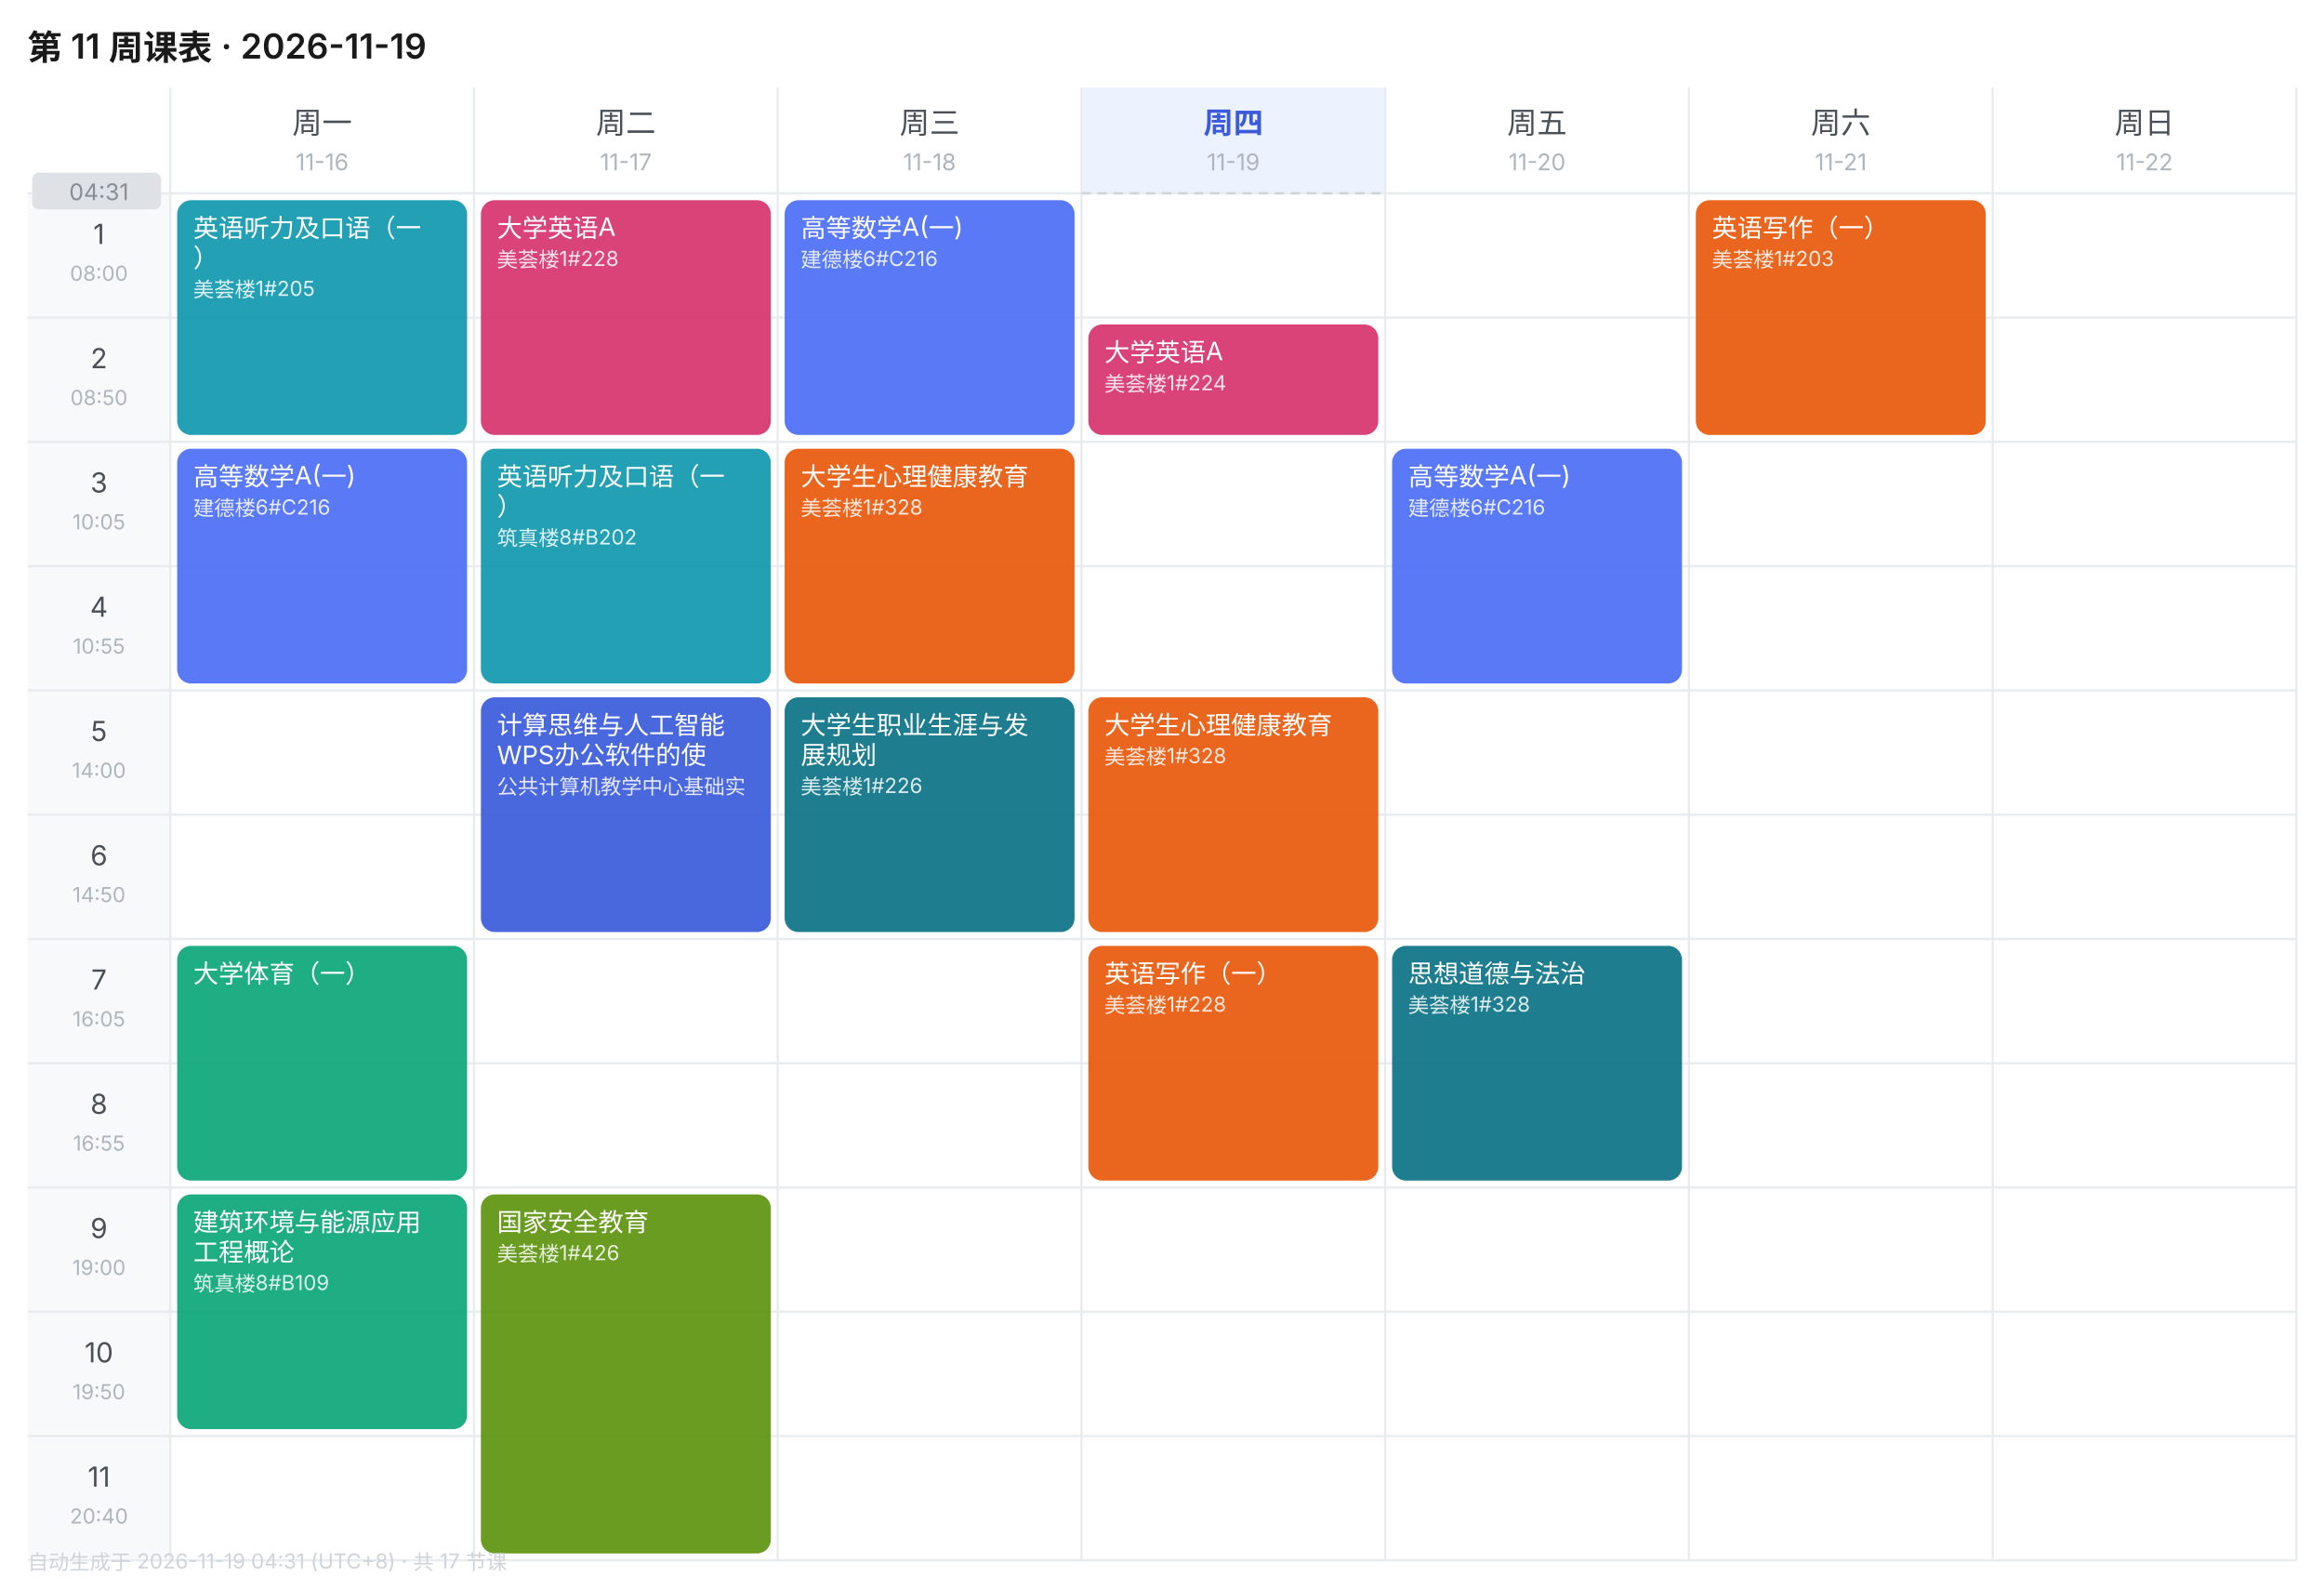
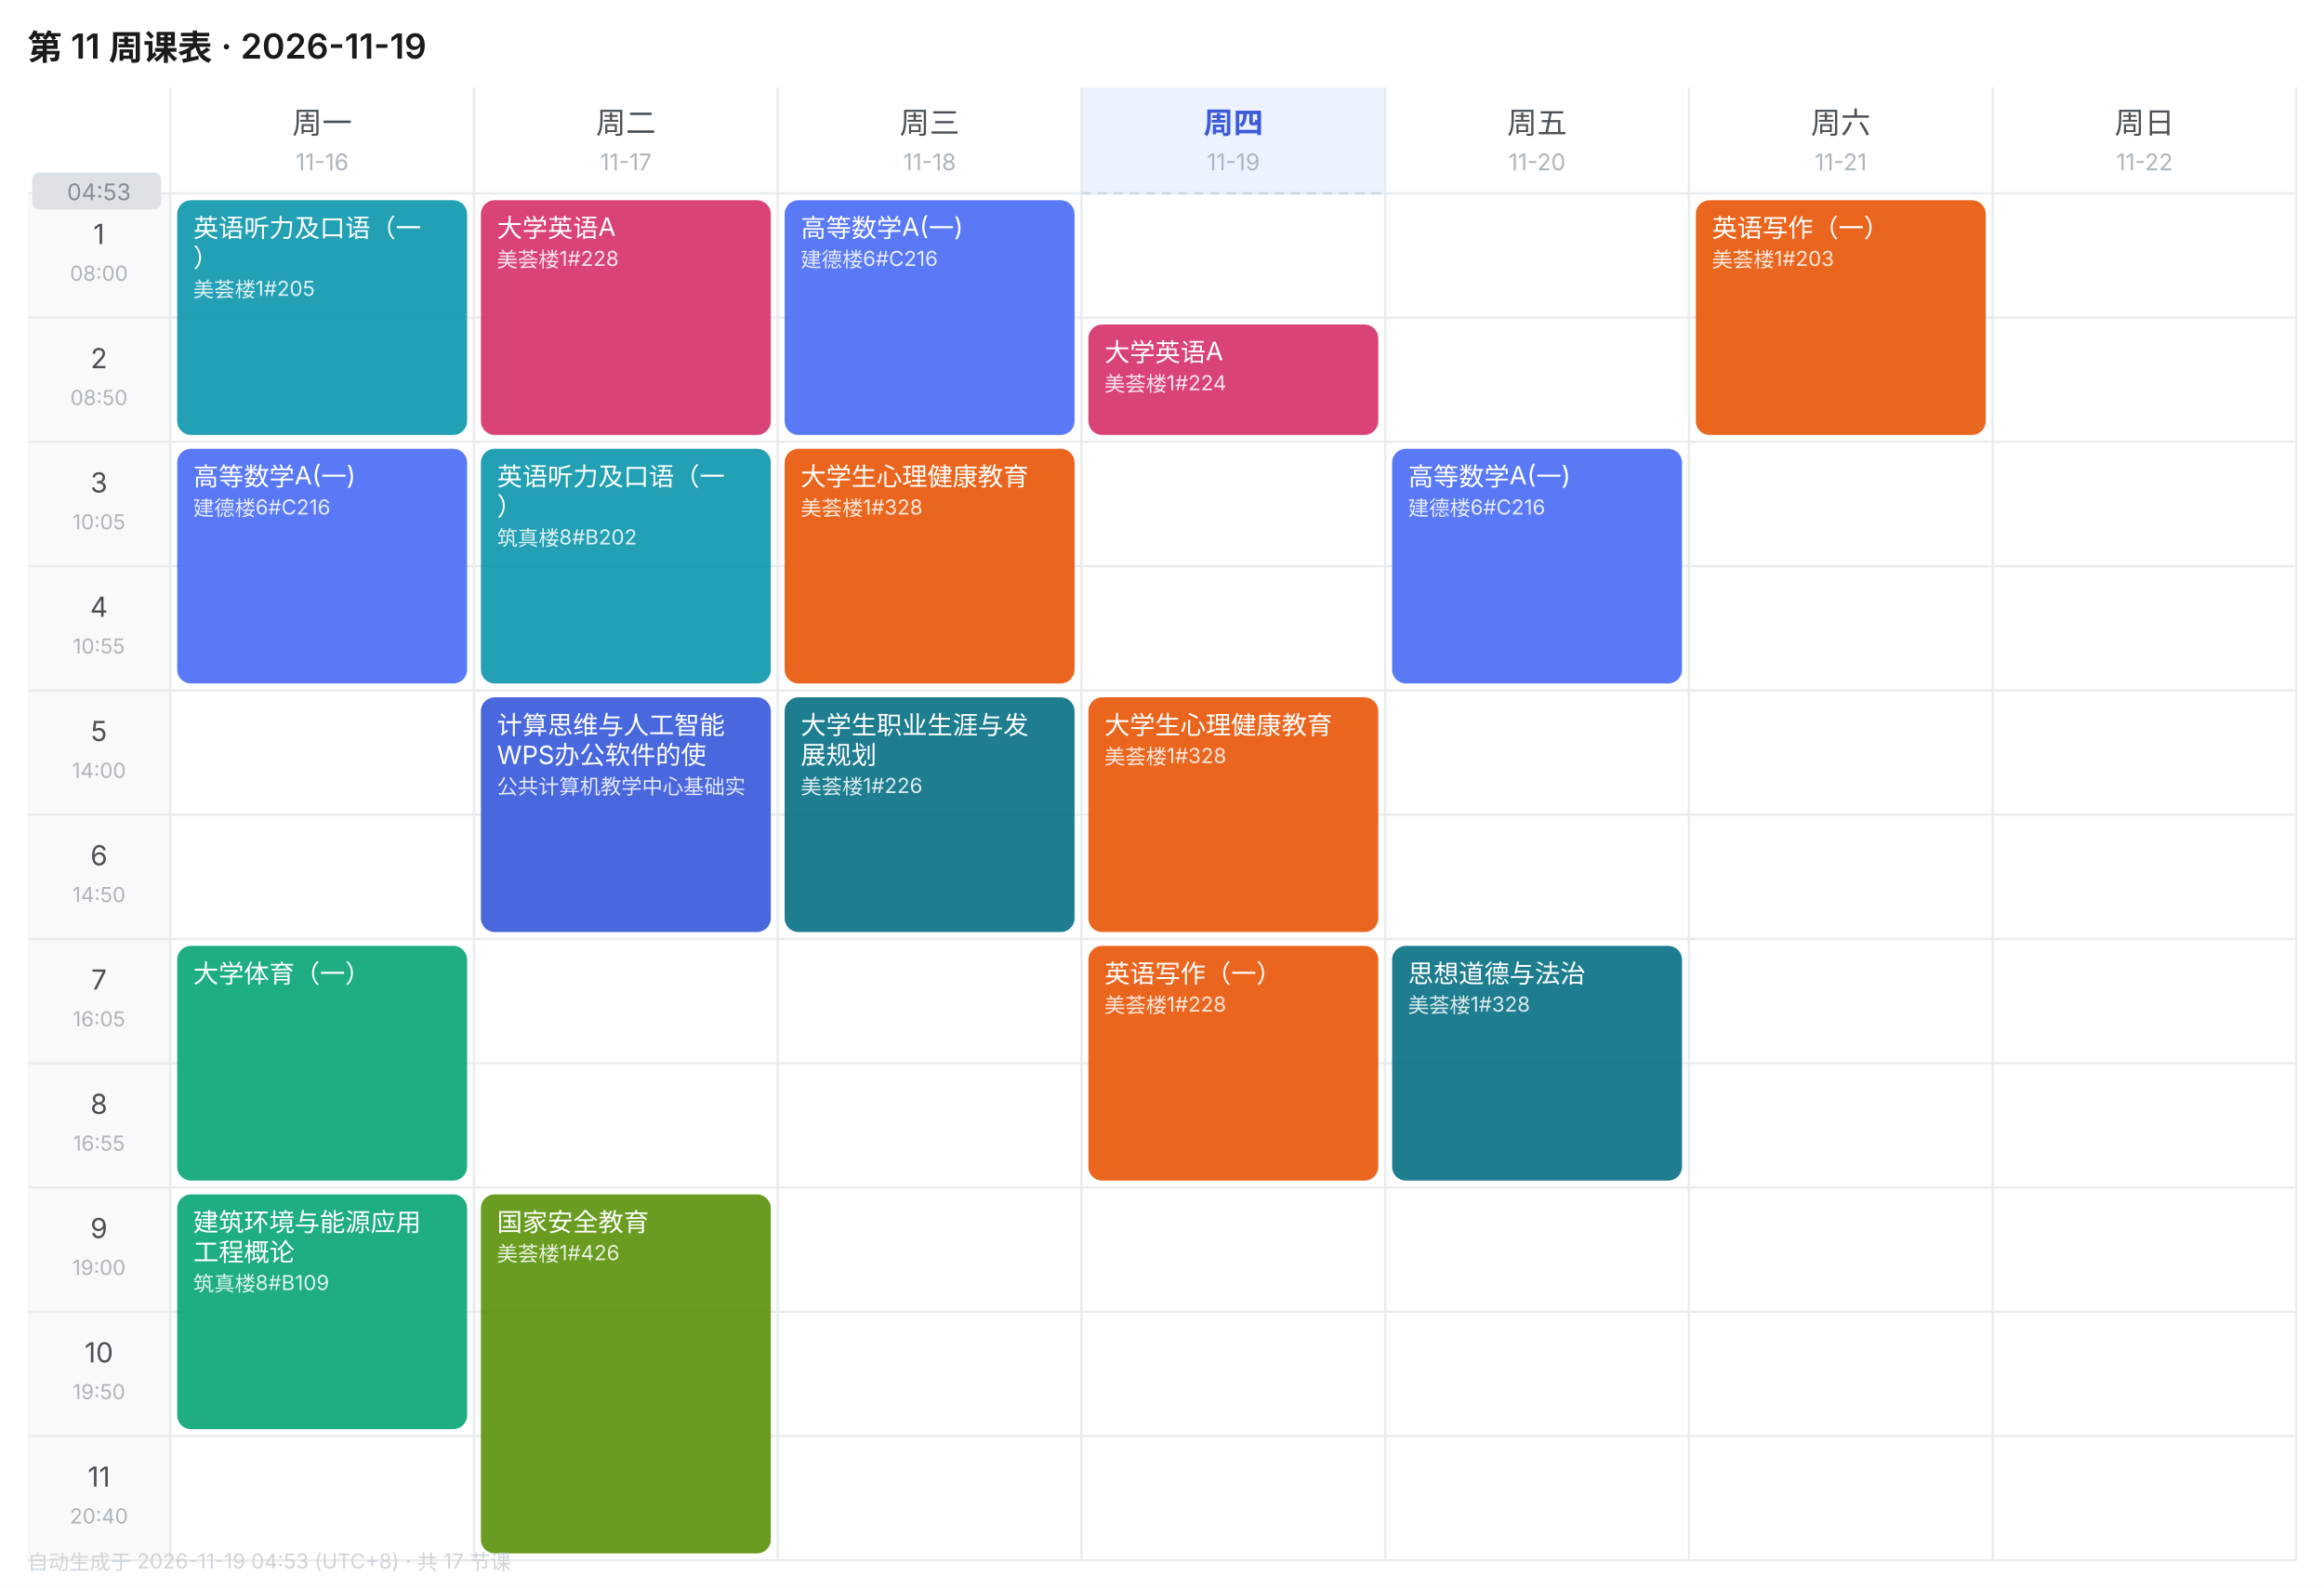
<svg xmlns="http://www.w3.org/2000/svg" width="1010" height="690" viewBox="0 0 1010 690" font-family="-apple-system,BlinkMacSystemFont,'Segoe UI','PingFang SC','Microsoft YaHei',sans-serif">
  <rect width="1010" height="690" fill="#FFFFFF" />
  <text x="12" y="26" font-size="15" font-weight="600" fill="#1A1A1A">第 11 周课表 · 2026-11-19</text>
  <text x="140.0" y="58" font-size="13" font-weight="400" text-anchor="middle" fill="#495057">周一</text>
  <text x="140.0" y="74" font-size="10" text-anchor="middle" fill="#ADB5BD">11-16</text>
  <text x="272.0" y="58" font-size="13" font-weight="400" text-anchor="middle" fill="#495057">周二</text>
  <text x="272.0" y="74" font-size="10" text-anchor="middle" fill="#ADB5BD">11-17</text>
  <text x="404.0" y="58" font-size="13" font-weight="400" text-anchor="middle" fill="#495057">周三</text>
  <text x="404.0" y="74" font-size="10" text-anchor="middle" fill="#ADB5BD">11-18</text>
  <rect x="470" y="38" width="132" height="46" fill="#EDF2FF" />
  <text x="536.0" y="58" font-size="13" font-weight="600" text-anchor="middle" fill="#3B5BDB">周四</text>
  <text x="536.0" y="74" font-size="10" text-anchor="middle" fill="#ADB5BD">11-19</text>
  <text x="668.0" y="58" font-size="13" font-weight="400" text-anchor="middle" fill="#495057">周五</text>
  <text x="668.0" y="74" font-size="10" text-anchor="middle" fill="#ADB5BD">11-20</text>
  <text x="800.0" y="58" font-size="13" font-weight="400" text-anchor="middle" fill="#495057">周六</text>
  <text x="800.0" y="74" font-size="10" text-anchor="middle" fill="#ADB5BD">11-21</text>
  <text x="932.0" y="58" font-size="13" font-weight="400" text-anchor="middle" fill="#495057">周日</text>
  <text x="932.0" y="74" font-size="10" text-anchor="middle" fill="#ADB5BD">11-22</text>
  <rect x="12" y="84" width="62" height="54" fill="#F8F9FA" />
  <text x="43.0" y="106" font-size="12" text-anchor="middle" fill="#495057">1</text>
  <text x="43.0" y="122" font-size="9" text-anchor="middle" fill="#ADB5BD">08:00</text>
  <line x1="12" y1="84" x2="998" y2="84" stroke="#E9ECEF" stroke-width="1" />
  <rect x="12" y="138" width="62" height="54" fill="#F8F9FA" />
  <text x="43.0" y="160" font-size="12" text-anchor="middle" fill="#495057">2</text>
  <text x="43.0" y="176" font-size="9" text-anchor="middle" fill="#ADB5BD">08:50</text>
  <line x1="12" y1="138" x2="998" y2="138" stroke="#E9ECEF" stroke-width="1" />
  <rect x="12" y="192" width="62" height="54" fill="#F8F9FA" />
  <text x="43.0" y="214" font-size="12" text-anchor="middle" fill="#495057">3</text>
  <text x="43.0" y="230" font-size="9" text-anchor="middle" fill="#ADB5BD">10:05</text>
  <line x1="12" y1="192" x2="998" y2="192" stroke="#E9ECEF" stroke-width="1" />
  <rect x="12" y="246" width="62" height="54" fill="#F8F9FA" />
  <text x="43.0" y="268" font-size="12" text-anchor="middle" fill="#495057">4</text>
  <text x="43.0" y="284" font-size="9" text-anchor="middle" fill="#ADB5BD">10:55</text>
  <line x1="12" y1="246" x2="998" y2="246" stroke="#E9ECEF" stroke-width="1" />
  <rect x="12" y="300" width="62" height="54" fill="#F8F9FA" />
  <text x="43.0" y="322" font-size="12" text-anchor="middle" fill="#495057">5</text>
  <text x="43.0" y="338" font-size="9" text-anchor="middle" fill="#ADB5BD">14:00</text>
  <line x1="12" y1="300" x2="998" y2="300" stroke="#E9ECEF" stroke-width="1" />
  <rect x="12" y="354" width="62" height="54" fill="#F8F9FA" />
  <text x="43.0" y="376" font-size="12" text-anchor="middle" fill="#495057">6</text>
  <text x="43.0" y="392" font-size="9" text-anchor="middle" fill="#ADB5BD">14:50</text>
  <line x1="12" y1="354" x2="998" y2="354" stroke="#E9ECEF" stroke-width="1" />
  <rect x="12" y="408" width="62" height="54" fill="#F8F9FA" />
  <text x="43.0" y="430" font-size="12" text-anchor="middle" fill="#495057">7</text>
  <text x="43.0" y="446" font-size="9" text-anchor="middle" fill="#ADB5BD">16:05</text>
  <line x1="12" y1="408" x2="998" y2="408" stroke="#E9ECEF" stroke-width="1" />
  <rect x="12" y="462" width="62" height="54" fill="#F8F9FA" />
  <text x="43.0" y="484" font-size="12" text-anchor="middle" fill="#495057">8</text>
  <text x="43.0" y="500" font-size="9" text-anchor="middle" fill="#ADB5BD">16:55</text>
  <line x1="12" y1="462" x2="998" y2="462" stroke="#E9ECEF" stroke-width="1" />
  <rect x="12" y="516" width="62" height="54" fill="#F8F9FA" />
  <text x="43.0" y="538" font-size="12" text-anchor="middle" fill="#495057">9</text>
  <text x="43.0" y="554" font-size="9" text-anchor="middle" fill="#ADB5BD">19:00</text>
  <line x1="12" y1="516" x2="998" y2="516" stroke="#E9ECEF" stroke-width="1" />
  <rect x="12" y="570" width="62" height="54" fill="#F8F9FA" />
  <text x="43.0" y="592" font-size="12" text-anchor="middle" fill="#495057">10</text>
  <text x="43.0" y="608" font-size="9" text-anchor="middle" fill="#ADB5BD">19:50</text>
  <line x1="12" y1="570" x2="998" y2="570" stroke="#E9ECEF" stroke-width="1" />
  <rect x="12" y="624" width="62" height="54" fill="#F8F9FA" />
  <text x="43.0" y="646" font-size="12" text-anchor="middle" fill="#495057">11</text>
  <text x="43.0" y="662" font-size="9" text-anchor="middle" fill="#ADB5BD">20:40</text>
  <line x1="12" y1="624" x2="998" y2="624" stroke="#E9ECEF" stroke-width="1" />
  <line x1="74" y1="38" x2="74" y2="678" stroke="#E9ECEF" stroke-width="1" />
  <line x1="206" y1="38" x2="206" y2="678" stroke="#E9ECEF" stroke-width="1" />
  <line x1="338" y1="38" x2="338" y2="678" stroke="#E9ECEF" stroke-width="1" />
  <line x1="470" y1="38" x2="470" y2="678" stroke="#E9ECEF" stroke-width="1" />
  <line x1="602" y1="38" x2="602" y2="678" stroke="#E9ECEF" stroke-width="1" />
  <line x1="734" y1="38" x2="734" y2="678" stroke="#E9ECEF" stroke-width="1" />
  <line x1="866" y1="38" x2="866" y2="678" stroke="#E9ECEF" stroke-width="1" />
  <line x1="998" y1="38" x2="998" y2="678" stroke="#E9ECEF" stroke-width="1" />
  <line x1="12" y1="678" x2="998" y2="678" stroke="#E9ECEF" stroke-width="1" />
  <rect x="77" y="87" width="126" height="102" rx="6" fill="#1098AD" opacity="0.92" />
  <text x="84" y="103" font-size="11" fill="#FFFFFF">英语听力及口语（一</text>
  <text x="84" y="116" font-size="11" fill="#FFFFFF">）</text>
  <text x="84" y="129" font-size="9" fill="#FFFFFF" opacity="0.85">美荟楼1#205</text>
  <rect x="77" y="195" width="126" height="102" rx="6" fill="#4C6EF5" opacity="0.92" />
  <text x="84" y="211" font-size="11" fill="#FFFFFF">高等数学A(一)</text>
  <text x="84" y="224" font-size="9" fill="#FFFFFF" opacity="0.85">建德楼6#C216</text>
  <rect x="77" y="411" width="126" height="102" rx="6" fill="#0CA678" opacity="0.92" />
  <text x="84" y="427" font-size="11" fill="#FFFFFF">大学体育（一）</text>
  <rect x="77" y="519" width="126" height="102" rx="6" fill="#0CA678" opacity="0.92" />
  <text x="84" y="535" font-size="11" fill="#FFFFFF">建筑环境与能源应用</text>
  <text x="84" y="548" font-size="11" fill="#FFFFFF">工程概论</text>
  <text x="84" y="561" font-size="9" fill="#FFFFFF" opacity="0.85">筑真楼8#B109</text>
  <rect x="209" y="87" width="126" height="102" rx="6" fill="#D6336C" opacity="0.92" />
  <text x="216" y="103" font-size="11" fill="#FFFFFF">大学英语A</text>
  <text x="216" y="116" font-size="9" fill="#FFFFFF" opacity="0.85">美荟楼1#228</text>
  <rect x="209" y="195" width="126" height="102" rx="6" fill="#1098AD" opacity="0.92" />
  <text x="216" y="211" font-size="11" fill="#FFFFFF">英语听力及口语（一</text>
  <text x="216" y="224" font-size="11" fill="#FFFFFF">）</text>
  <text x="216" y="237" font-size="9" fill="#FFFFFF" opacity="0.85">筑真楼8#B202</text>
  <rect x="209" y="303" width="126" height="102" rx="6" fill="#3B5BDB" opacity="0.92" />
  <text x="216" y="319" font-size="11" fill="#FFFFFF">计算思维与人工智能</text>
  <text x="216" y="332" font-size="11" fill="#FFFFFF">WPS办公软件的使</text>
  <text x="216" y="345" font-size="9" fill="#FFFFFF" opacity="0.85">公共计算机教学中心基础实</text>
  <rect x="209" y="519" width="126" height="156" rx="6" fill="#5C940D" opacity="0.92" />
  <text x="216" y="535" font-size="11" fill="#FFFFFF">国家安全教育</text>
  <text x="216" y="548" font-size="9" fill="#FFFFFF" opacity="0.85">美荟楼1#426</text>
  <rect x="341" y="87" width="126" height="102" rx="6" fill="#4C6EF5" opacity="0.92" />
  <text x="348" y="103" font-size="11" fill="#FFFFFF">高等数学A(一)</text>
  <text x="348" y="116" font-size="9" fill="#FFFFFF" opacity="0.85">建德楼6#C216</text>
  <rect x="341" y="195" width="126" height="102" rx="6" fill="#E8590C" opacity="0.92" />
  <text x="348" y="211" font-size="11" fill="#FFFFFF">大学生心理健康教育</text>
  <text x="348" y="224" font-size="9" fill="#FFFFFF" opacity="0.85">美荟楼1#328</text>
  <rect x="341" y="303" width="126" height="102" rx="6" fill="#0B7285" opacity="0.92" />
  <text x="348" y="319" font-size="11" fill="#FFFFFF">大学生职业生涯与发</text>
  <text x="348" y="332" font-size="11" fill="#FFFFFF">展规划</text>
  <text x="348" y="345" font-size="9" fill="#FFFFFF" opacity="0.85">美荟楼1#226</text>
  <rect x="473" y="141" width="126" height="48" rx="6" fill="#D6336C" opacity="0.92" />
  <text x="480" y="157" font-size="11" fill="#FFFFFF">大学英语A</text>
  <text x="480" y="170" font-size="9" fill="#FFFFFF" opacity="0.85">美荟楼1#224</text>
  <rect x="473" y="303" width="126" height="102" rx="6" fill="#E8590C" opacity="0.92" />
  <text x="480" y="319" font-size="11" fill="#FFFFFF">大学生心理健康教育</text>
  <text x="480" y="332" font-size="9" fill="#FFFFFF" opacity="0.85">美荟楼1#328</text>
  <rect x="473" y="411" width="126" height="102" rx="6" fill="#E8590C" opacity="0.92" />
  <text x="480" y="427" font-size="11" fill="#FFFFFF">英语写作（一）</text>
  <text x="480" y="440" font-size="9" fill="#FFFFFF" opacity="0.85">美荟楼1#228</text>
  <rect x="605" y="195" width="126" height="102" rx="6" fill="#4C6EF5" opacity="0.92" />
  <text x="612" y="211" font-size="11" fill="#FFFFFF">高等数学A(一)</text>
  <text x="612" y="224" font-size="9" fill="#FFFFFF" opacity="0.85">建德楼6#C216</text>
  <rect x="605" y="411" width="126" height="102" rx="6" fill="#0B7285" opacity="0.92" />
  <text x="612" y="427" font-size="11" fill="#FFFFFF">思想道德与法治</text>
  <text x="612" y="440" font-size="9" fill="#FFFFFF" opacity="0.85">美荟楼1#328</text>
  <rect x="737" y="87" width="126" height="102" rx="6" fill="#E8590C" opacity="0.92" />
  <text x="744" y="103" font-size="11" fill="#FFFFFF">英语写作（一）</text>
  <text x="744" y="116" font-size="9" fill="#FFFFFF" opacity="0.85">美荟楼1#203</text>
  <line x1="470" y1="84.0" x2="602" y2="84.0" stroke="#CED4DA" stroke-width="1" stroke-dasharray="4 3" />
  <rect x="14" y="75.0" width="56" height="16" rx="3" fill="#DEE2E6" />
-   <text x="43.0" y="87.0" font-size="10" text-anchor="middle" fill="#868E96">04:31</text>
-   <text x="12" y="682" font-size="9" fill="#CED4DA">自动生成于 2026-11-19 04:31 (UTC+8) · 共 17 节课</text>
+   <text x="43.0" y="87.0" font-size="10" text-anchor="middle" fill="#868E96">04:53</text>
+   <text x="12" y="682" font-size="9" fill="#CED4DA">自动生成于 2026-11-19 04:53 (UTC+8) · 共 17 节课</text>
</svg>
